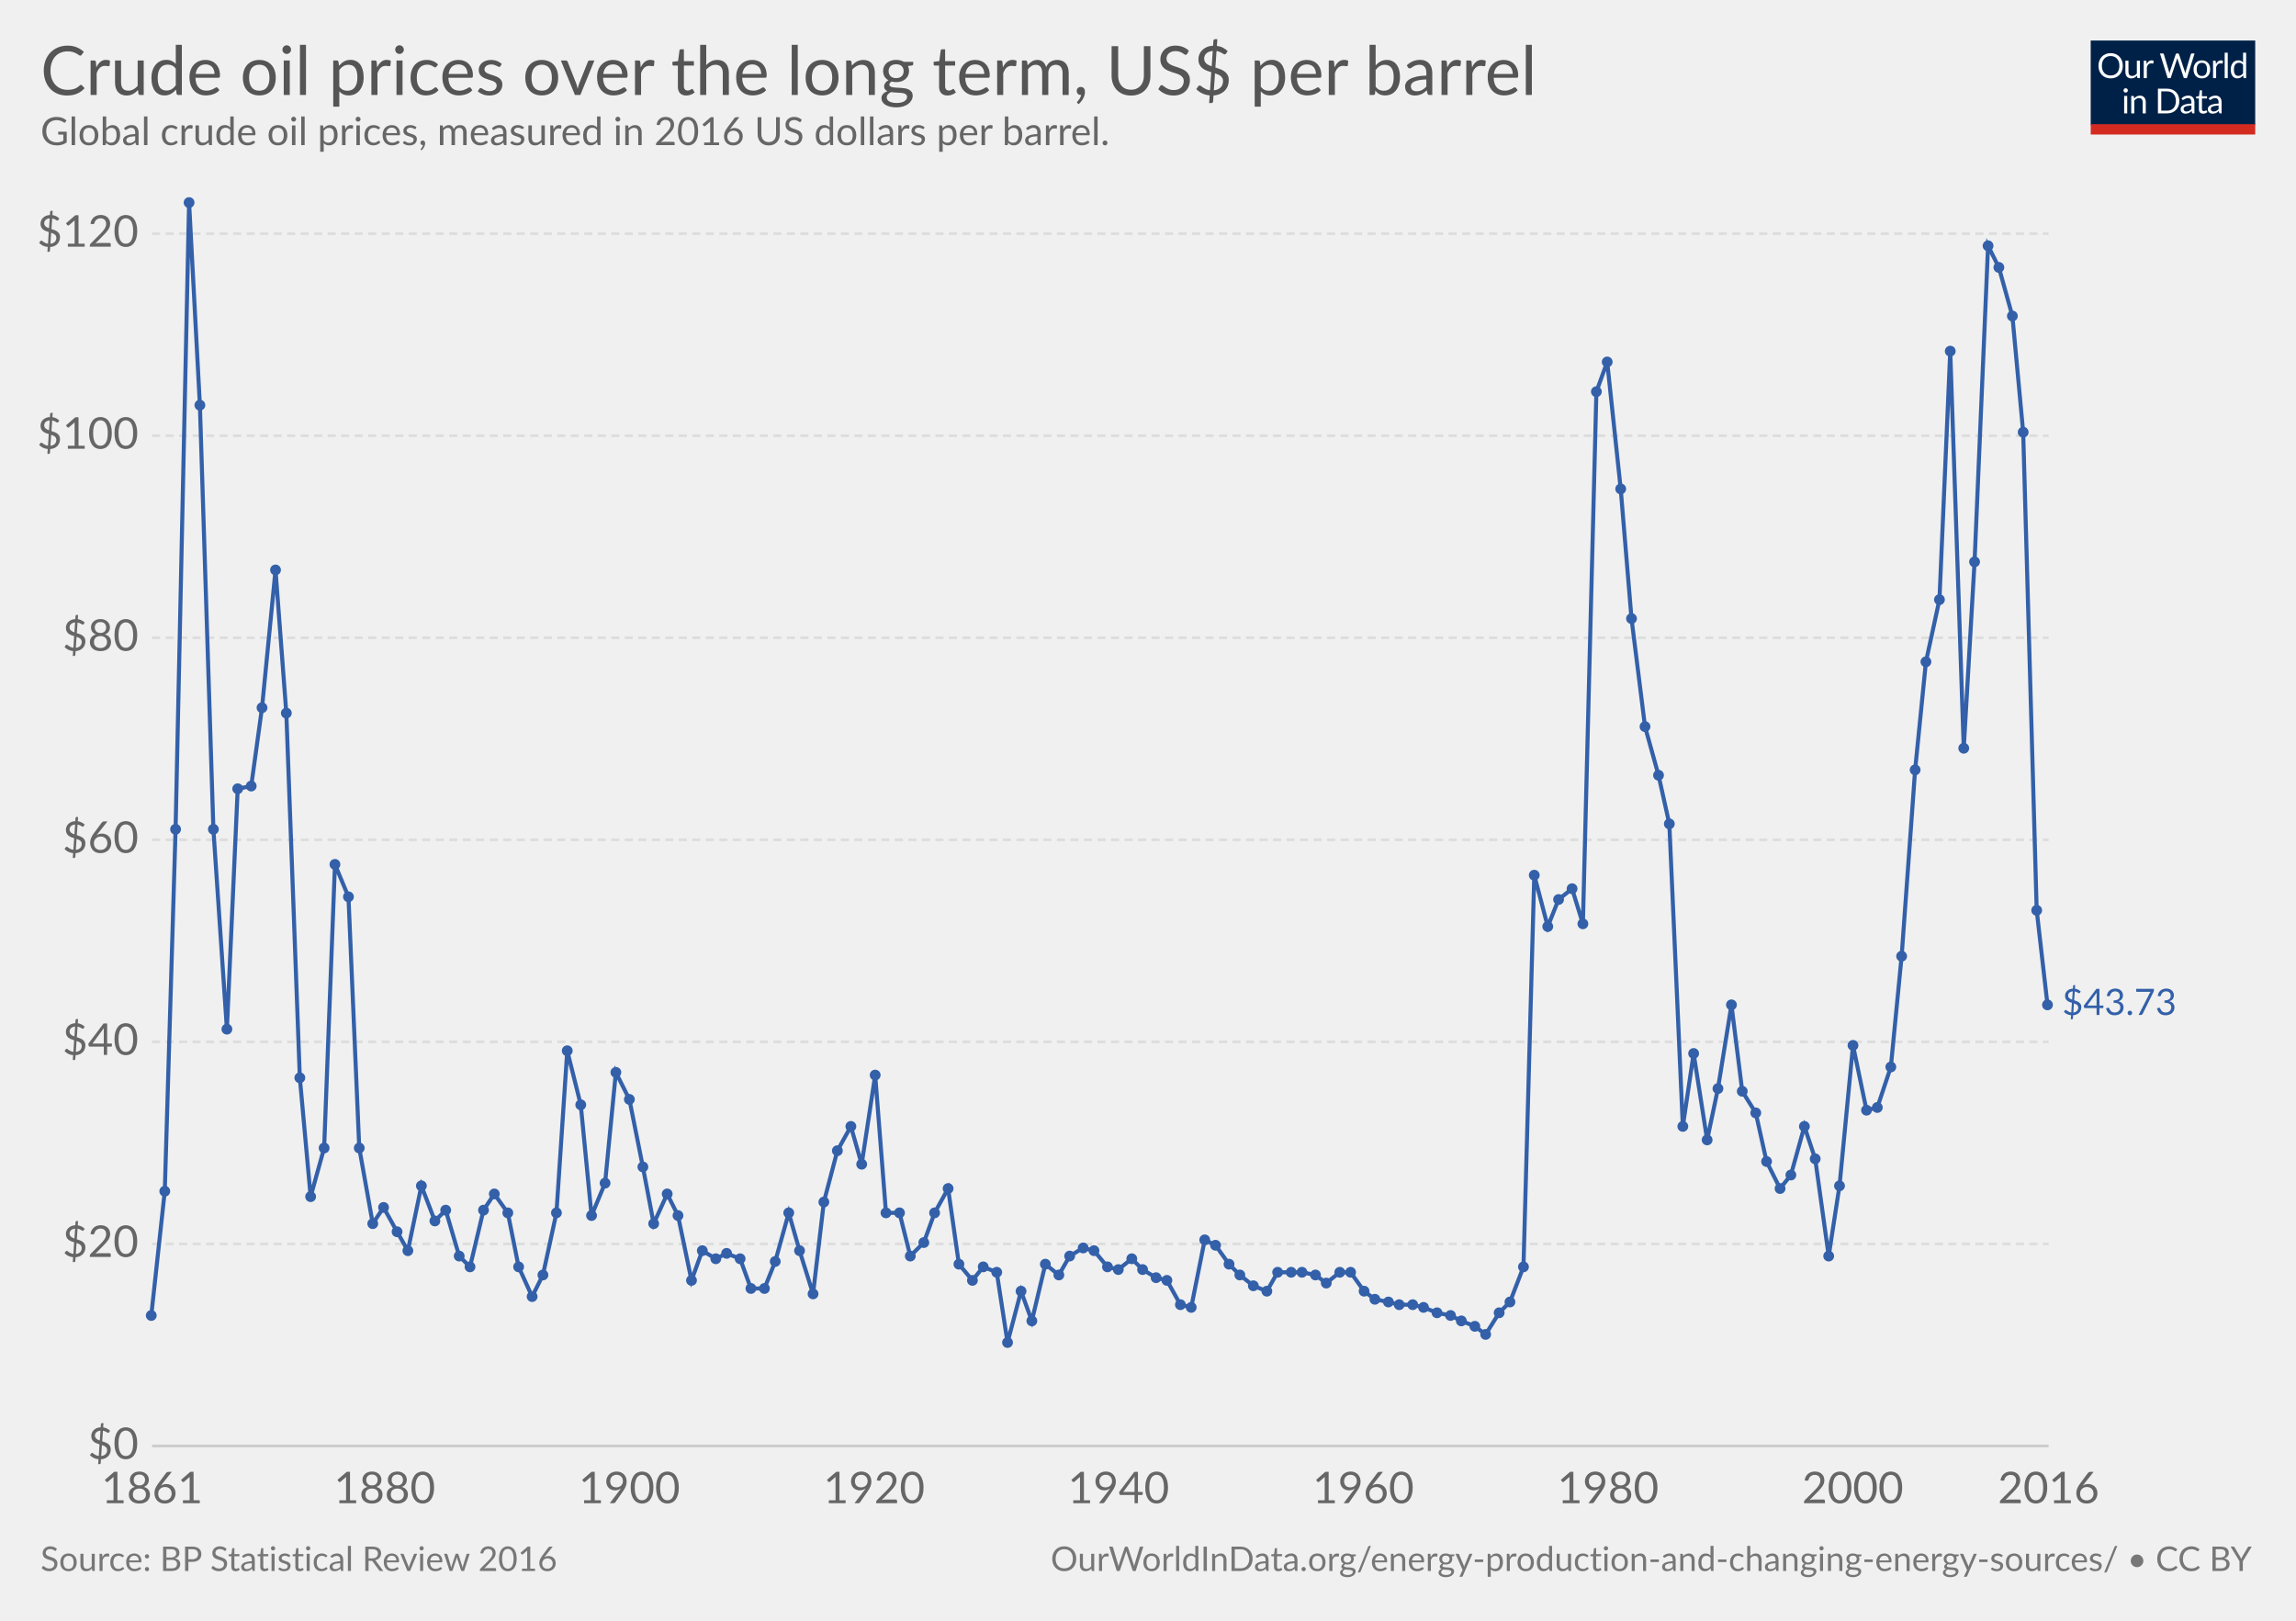
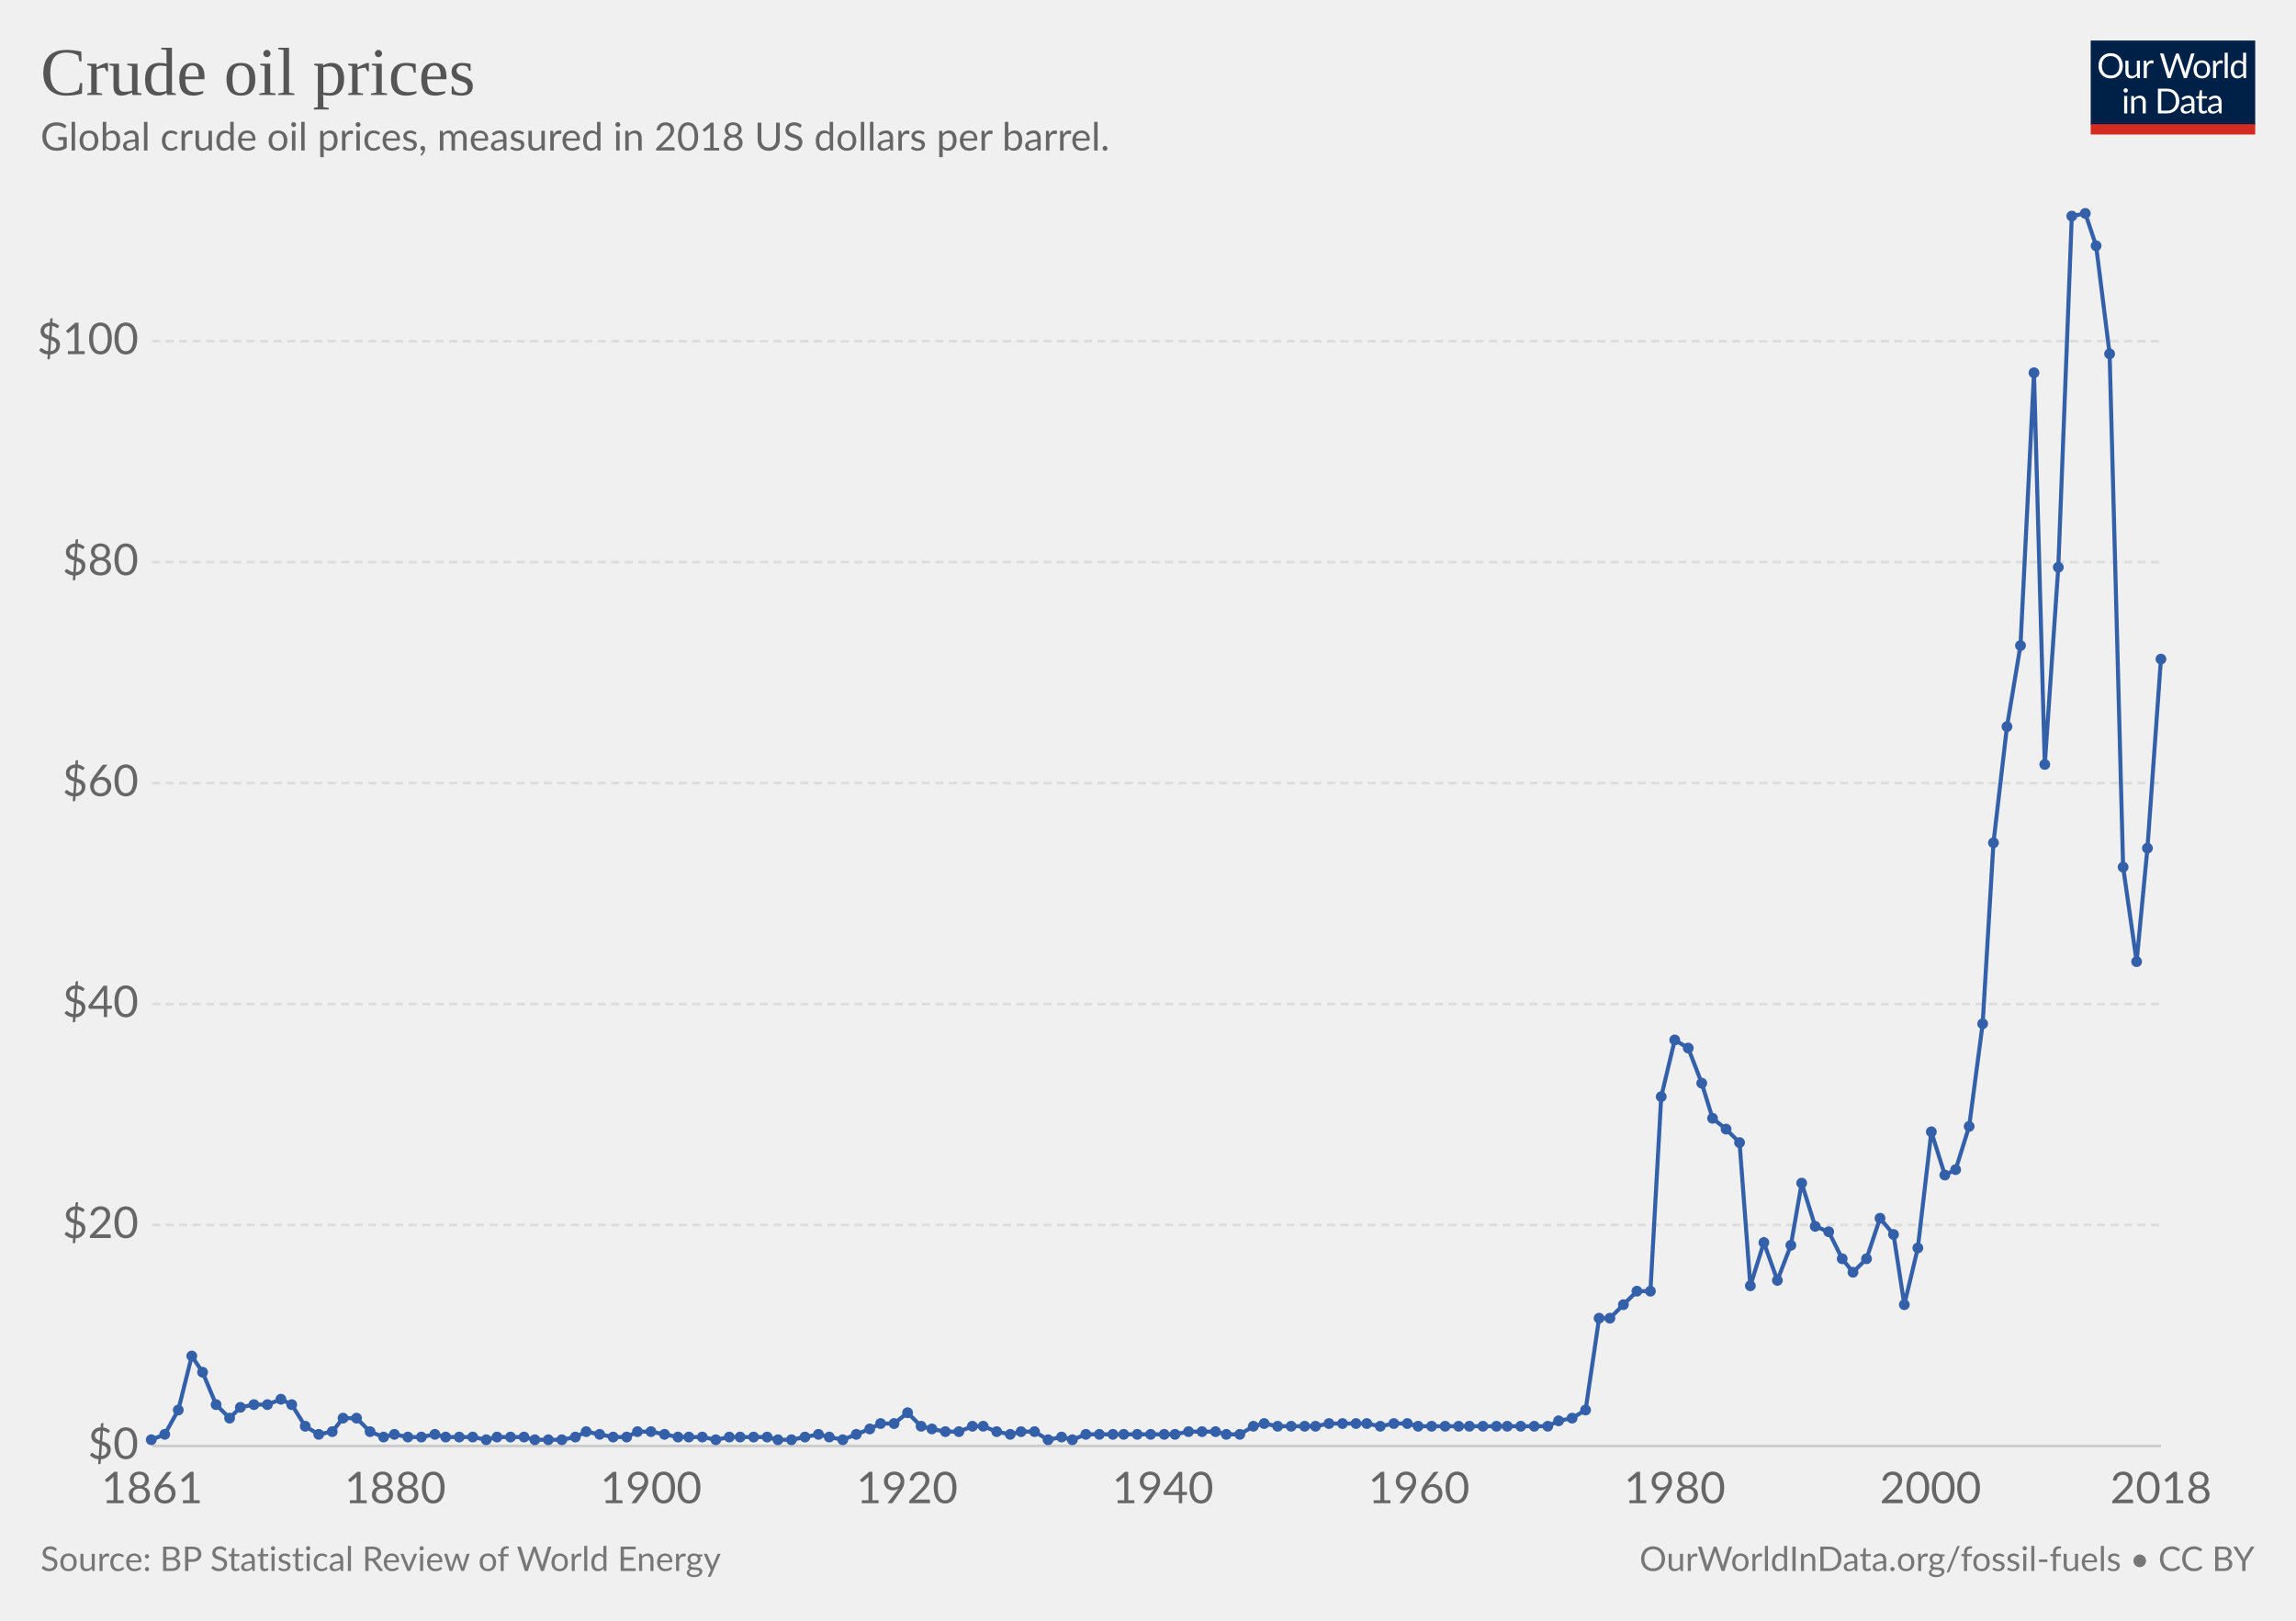
<svg xmlns="http://www.w3.org/2000/svg" version="1.1" style="font-family:Lato, 'Helvetica Neue', Helvetica, Arial, sans-serif;font-size:18px;background-color:white;text-rendering:optimizeLegibility;-webkit-font-smoothing:antialiased" width="850" height="600">
  <g class="HeaderView">
    <g transform="translate(774, 15) scale(0.29)">
      <svg width="210" height="120" viewBox="0 0 210 120" fill="none">
        <g clip-path="url(#clip0)">
          <path d="M0 0H210V107.89H0V0Z" fill="#002147" />
          <path d="M40.979 32.248C40.979 34.609 40.605 36.78 39.857 38.76C39.109 40.725 38.053 42.419 36.689 43.842C35.325 45.265 33.682 46.372 31.761 47.164C29.854 47.941 27.742 48.33 25.425 48.33C23.107 48.33 20.995 47.941 19.089 47.164C17.182 46.372 15.547 45.265 14.183 43.842C12.819 42.419 11.763 40.725 11.015 38.76C10.267 36.78 9.893 34.609 9.893 32.248C9.893 29.887 10.267 27.723 11.015 25.758C11.763 23.778 12.819 22.077 14.183 20.654C15.547 19.217 17.182 18.102 19.089 17.31C20.995 16.518 23.107 16.122 25.425 16.122C27.742 16.122 29.854 16.518 31.761 17.31C33.682 18.102 35.325 19.217 36.689 20.654C38.053 22.077 39.109 23.778 39.857 25.758C40.605 27.723 40.979 29.887 40.979 32.248ZM36.601 32.248C36.601 30.312 36.337 28.574 35.809 27.034C35.281 25.494 34.533 24.196 33.565 23.14C32.597 22.069 31.423 21.248 30.045 20.676C28.666 20.104 27.126 19.818 25.425 19.818C23.738 19.818 22.205 20.104 20.827 20.676C19.448 21.248 18.267 22.069 17.285 23.14C16.317 24.196 15.569 25.494 15.041 27.034C14.513 28.574 14.249 30.312 14.249 32.248C14.249 34.184 14.513 35.922 15.041 37.462C15.569 38.987 16.317 40.285 17.285 41.356C18.267 42.412 19.448 43.226 20.827 43.798C22.205 44.355 23.738 44.634 25.425 44.634C27.126 44.634 28.666 44.355 30.045 43.798C31.423 43.226 32.597 42.412 33.565 41.356C34.533 40.285 35.281 38.987 35.809 37.462C36.337 35.922 36.601 34.184 36.601 32.248ZM62.823 25.714V48H60.491C59.934 48 59.582 47.729 59.435 47.186L59.127 44.788C58.159 45.859 57.074 46.724 55.871 47.384C54.669 48.029 53.29 48.352 51.735 48.352C50.518 48.352 49.44 48.154 48.501 47.758C47.577 47.347 46.8 46.775 46.169 46.042C45.539 45.309 45.062 44.421 44.739 43.38C44.431 42.339 44.277 41.187 44.277 39.926V25.714H48.193V39.926C48.193 41.613 48.575 42.918 49.337 43.842C50.115 44.766 51.295 45.228 52.879 45.228C54.038 45.228 55.116 44.957 56.113 44.414C57.125 43.857 58.057 43.094 58.907 42.126V25.714H62.823ZM71.43 30.18C72.135 28.655 73 27.467 74.027 26.616C75.053 25.751 76.307 25.318 77.789 25.318C78.258 25.318 78.705 25.369 79.131 25.472C79.571 25.575 79.959 25.736 80.297 25.956L80.011 28.882C79.923 29.249 79.703 29.432 79.351 29.432C79.145 29.432 78.845 29.388 78.449 29.3C78.053 29.212 77.605 29.168 77.107 29.168C76.403 29.168 75.772 29.271 75.215 29.476C74.672 29.681 74.181 29.989 73.741 30.4C73.315 30.796 72.927 31.295 72.575 31.896C72.237 32.483 71.929 33.157 71.651 33.92V48H67.713V25.714H69.957C70.382 25.714 70.675 25.795 70.837 25.956C70.998 26.117 71.108 26.396 71.167 26.792L71.43 30.18ZM132.589 16.474L122.755 48H118.927L110.941 23.954C110.867 23.719 110.794 23.47 110.721 23.206C110.662 22.942 110.596 22.663 110.523 22.37C110.449 22.663 110.376 22.942 110.303 23.206C110.23 23.47 110.156 23.719 110.083 23.954L102.053 48H98.225L88.391 16.474H91.933C92.314 16.474 92.629 16.569 92.879 16.76C93.143 16.951 93.311 17.193 93.385 17.486L99.897 39.398C99.999 39.794 100.095 40.219 100.183 40.674C100.285 41.129 100.381 41.613 100.469 42.126C100.571 41.613 100.674 41.129 100.777 40.674C100.894 40.205 101.019 39.779 101.151 39.398L108.565 17.486C108.653 17.237 108.821 17.009 109.071 16.804C109.335 16.584 109.65 16.474 110.017 16.474H111.249C111.63 16.474 111.938 16.569 112.173 16.76C112.407 16.951 112.583 17.193 112.701 17.486L120.093 39.398C120.225 39.779 120.342 40.19 120.445 40.63C120.562 41.07 120.672 41.532 120.775 42.016C120.848 41.532 120.929 41.07 121.017 40.63C121.105 40.19 121.2 39.779 121.303 39.398L127.837 17.486C127.91 17.222 128.072 16.987 128.321 16.782C128.585 16.577 128.9 16.474 129.267 16.474H132.589ZM141.94 25.362C143.568 25.362 145.034 25.633 146.34 26.176C147.645 26.719 148.76 27.489 149.684 28.486C150.608 29.483 151.312 30.693 151.796 32.116C152.294 33.524 152.544 35.101 152.544 36.846C152.544 38.606 152.294 40.19 151.796 41.598C151.312 43.006 150.608 44.209 149.684 45.206C148.76 46.203 147.645 46.973 146.34 47.516C145.034 48.044 143.568 48.308 141.94 48.308C140.297 48.308 138.816 48.044 137.496 47.516C136.19 46.973 135.076 46.203 134.152 45.206C133.228 44.209 132.516 43.006 132.018 41.598C131.534 40.19 131.292 38.606 131.292 36.846C131.292 35.101 131.534 33.524 132.018 32.116C132.516 30.693 133.228 29.483 134.152 28.486C135.076 27.489 136.19 26.719 137.496 26.176C138.816 25.633 140.297 25.362 141.94 25.362ZM141.94 45.25C144.14 45.25 145.782 44.517 146.868 43.05C147.953 41.569 148.496 39.508 148.496 36.868C148.496 34.213 147.953 32.145 146.868 30.664C145.782 29.183 144.14 28.442 141.94 28.442C140.825 28.442 139.85 28.633 139.014 29.014C138.192 29.395 137.503 29.945 136.946 30.664C136.403 31.383 135.992 32.27 135.714 33.326C135.45 34.367 135.318 35.548 135.318 36.868C135.318 39.508 135.86 41.569 136.946 43.05C138.046 44.517 139.71 45.25 141.94 45.25ZM159.908 30.18C160.612 28.655 161.478 27.467 162.504 26.616C163.531 25.751 164.785 25.318 166.266 25.318C166.736 25.318 167.183 25.369 167.608 25.472C168.048 25.575 168.437 25.736 168.774 25.956L168.488 28.882C168.4 29.249 168.18 29.432 167.828 29.432C167.623 29.432 167.322 29.388 166.926 29.3C166.53 29.212 166.083 29.168 165.584 29.168C164.88 29.168 164.25 29.271 163.692 29.476C163.15 29.681 162.658 29.989 162.218 30.4C161.793 30.796 161.404 31.295 161.052 31.896C160.715 32.483 160.407 33.157 160.128 33.92V48H156.19V25.714H158.434C158.86 25.714 159.153 25.795 159.314 25.956C159.476 26.117 159.586 26.396 159.644 26.792L159.908 30.18ZM174.946 15.594V48H171.03V15.594H174.946ZM194.496 31.016C193.763 30.033 192.971 29.351 192.12 28.97C191.269 28.574 190.316 28.376 189.26 28.376C187.192 28.376 185.601 29.117 184.486 30.598C183.371 32.079 182.814 34.191 182.814 36.934C182.814 38.386 182.939 39.633 183.188 40.674C183.437 41.701 183.804 42.551 184.288 43.226C184.772 43.886 185.366 44.37 186.07 44.678C186.774 44.986 187.573 45.14 188.468 45.14C189.759 45.14 190.881 44.847 191.834 44.26C192.802 43.673 193.689 42.845 194.496 41.774V31.016ZM198.412 15.594V48H196.08C195.523 48 195.171 47.729 195.024 47.186L194.672 44.48C193.719 45.624 192.633 46.548 191.416 47.252C190.199 47.956 188.791 48.308 187.192 48.308C185.916 48.308 184.757 48.066 183.716 47.582C182.675 47.083 181.787 46.357 181.054 45.404C180.321 44.451 179.756 43.263 179.36 41.84C178.964 40.417 178.766 38.782 178.766 36.934C178.766 35.291 178.986 33.766 179.426 32.358C179.866 30.935 180.497 29.703 181.318 28.662C182.139 27.621 183.144 26.807 184.332 26.22C185.535 25.619 186.884 25.318 188.38 25.318C189.744 25.318 190.91 25.553 191.878 26.022C192.861 26.477 193.733 27.115 194.496 27.936V15.594H198.412ZM46.614 70.714V93H42.698V70.714H46.614ZM47.45 63.718C47.45 64.099 47.369 64.459 47.208 64.796C47.061 65.119 46.856 65.412 46.592 65.676C46.343 65.925 46.042 66.123 45.69 66.27C45.352 66.417 44.993 66.49 44.612 66.49C44.23 66.49 43.871 66.417 43.534 66.27C43.211 66.123 42.925 65.925 42.676 65.676C42.426 65.412 42.228 65.119 42.082 64.796C41.935 64.459 41.862 64.099 41.862 63.718C41.862 63.337 41.935 62.977 42.082 62.64C42.228 62.288 42.426 61.987 42.676 61.738C42.925 61.474 43.211 61.269 43.534 61.122C43.871 60.975 44.23 60.902 44.612 60.902C44.993 60.902 45.352 60.975 45.69 61.122C46.042 61.269 46.343 61.474 46.592 61.738C46.856 61.987 47.061 62.288 47.208 62.64C47.369 62.977 47.45 63.337 47.45 63.718ZM55.424 73.948C55.908 73.405 56.422 72.914 56.964 72.474C57.507 72.034 58.079 71.66 58.68 71.352C59.296 71.029 59.941 70.787 60.616 70.626C61.306 70.45 62.046 70.362 62.838 70.362C64.055 70.362 65.126 70.567 66.05 70.978C66.989 71.374 67.766 71.946 68.382 72.694C69.013 73.427 69.49 74.315 69.812 75.356C70.135 76.397 70.296 77.549 70.296 78.81V93H66.358V78.81C66.358 77.123 65.969 75.818 65.192 74.894C64.43 73.955 63.264 73.486 61.694 73.486C60.535 73.486 59.45 73.765 58.438 74.322C57.441 74.879 56.517 75.635 55.666 76.588V93H51.728V70.714H54.082C54.639 70.714 54.984 70.985 55.116 71.528L55.424 73.948ZM113.129 77.248C113.129 79.609 112.755 81.758 112.007 83.694C111.259 85.63 110.203 87.287 108.839 88.666C107.475 90.045 105.832 91.115 103.911 91.878C102.004 92.626 99.892 93 97.575 93H85.805V61.474H97.575C99.892 61.474 102.004 61.855 103.911 62.618C105.832 63.366 107.475 64.437 108.839 65.83C110.203 67.209 111.259 68.866 112.007 70.802C112.755 72.738 113.129 74.887 113.129 77.248ZM108.751 77.248C108.751 75.312 108.487 73.581 107.959 72.056C107.431 70.531 106.683 69.24 105.715 68.184C104.747 67.128 103.574 66.321 102.195 65.764C100.816 65.207 99.276 64.928 97.575 64.928H90.073V89.546H97.575C99.276 89.546 100.816 89.267 102.195 88.71C103.574 88.153 104.747 87.353 105.715 86.312C106.683 85.256 107.431 83.965 107.959 82.44C108.487 80.915 108.751 79.184 108.751 77.248ZM128.553 82.968C126.749 83.027 125.209 83.173 123.933 83.408C122.672 83.628 121.638 83.921 120.831 84.288C120.039 84.655 119.46 85.087 119.093 85.586C118.741 86.085 118.565 86.642 118.565 87.258C118.565 87.845 118.661 88.351 118.851 88.776C119.042 89.201 119.299 89.553 119.621 89.832C119.959 90.096 120.347 90.294 120.787 90.426C121.242 90.543 121.726 90.602 122.239 90.602C122.929 90.602 123.559 90.536 124.131 90.404C124.703 90.257 125.239 90.052 125.737 89.788C126.251 89.524 126.735 89.209 127.189 88.842C127.659 88.475 128.113 88.057 128.553 87.588V82.968ZM115.903 73.86C117.135 72.672 118.463 71.785 119.885 71.198C121.308 70.611 122.885 70.318 124.615 70.318C125.862 70.318 126.969 70.523 127.937 70.934C128.905 71.345 129.719 71.917 130.379 72.65C131.039 73.383 131.538 74.271 131.875 75.312C132.213 76.353 132.381 77.497 132.381 78.744V93H130.643C130.262 93 129.969 92.941 129.763 92.824C129.558 92.692 129.397 92.443 129.279 92.076L128.839 89.964C128.253 90.507 127.681 90.991 127.123 91.416C126.566 91.827 125.979 92.179 125.363 92.472C124.747 92.751 124.087 92.963 123.383 93.11C122.694 93.271 121.924 93.352 121.073 93.352C120.208 93.352 119.394 93.235 118.631 93C117.869 92.751 117.201 92.384 116.629 91.9C116.072 91.416 115.625 90.807 115.287 90.074C114.965 89.326 114.803 88.446 114.803 87.434C114.803 86.554 115.045 85.711 115.529 84.904C116.013 84.083 116.798 83.357 117.883 82.726C118.969 82.095 120.384 81.582 122.129 81.186C123.875 80.775 126.016 80.541 128.553 80.482V78.744C128.553 77.013 128.179 75.708 127.431 74.828C126.683 73.933 125.591 73.486 124.153 73.486C123.185 73.486 122.371 73.611 121.711 73.86C121.066 74.095 120.501 74.366 120.017 74.674C119.548 74.967 119.137 75.239 118.785 75.488C118.448 75.723 118.111 75.84 117.773 75.84C117.509 75.84 117.282 75.774 117.091 75.642C116.901 75.495 116.739 75.319 116.607 75.114L115.903 73.86ZM143.568 93.352C141.808 93.352 140.451 92.861 139.498 91.878C138.559 90.895 138.09 89.48 138.09 87.632V73.992H135.406C135.171 73.992 134.973 73.926 134.812 73.794C134.65 73.647 134.57 73.427 134.57 73.134V71.572L138.222 71.11L139.124 64.224C139.168 64.004 139.263 63.828 139.41 63.696C139.571 63.549 139.776 63.476 140.026 63.476H142.006V71.154H148.452V73.992H142.006V87.368C142.006 88.307 142.233 89.003 142.688 89.458C143.142 89.913 143.729 90.14 144.448 90.14C144.858 90.14 145.21 90.089 145.504 89.986C145.812 89.869 146.076 89.744 146.296 89.612C146.516 89.48 146.699 89.363 146.846 89.26C147.007 89.143 147.146 89.084 147.264 89.084C147.469 89.084 147.652 89.209 147.814 89.458L148.958 91.328C148.283 91.959 147.469 92.457 146.516 92.824C145.562 93.176 144.58 93.352 143.568 93.352ZM163.253 82.968C161.449 83.027 159.909 83.173 158.633 83.408C157.372 83.628 156.338 83.921 155.531 84.288C154.739 84.655 154.16 85.087 153.793 85.586C153.441 86.085 153.265 86.642 153.265 87.258C153.265 87.845 153.36 88.351 153.551 88.776C153.742 89.201 153.998 89.553 154.321 89.832C154.658 90.096 155.047 90.294 155.487 90.426C155.942 90.543 156.426 90.602 156.939 90.602C157.628 90.602 158.259 90.536 158.831 90.404C159.403 90.257 159.938 90.052 160.437 89.788C160.95 89.524 161.434 89.209 161.889 88.842C162.358 88.475 162.813 88.057 163.253 87.588V82.968ZM150.603 73.86C151.835 72.672 153.162 71.785 154.585 71.198C156.008 70.611 157.584 70.318 159.315 70.318C160.562 70.318 161.669 70.523 162.637 70.934C163.605 71.345 164.419 71.917 165.079 72.65C165.739 73.383 166.238 74.271 166.575 75.312C166.912 76.353 167.081 77.497 167.081 78.744V93H165.343C164.962 93 164.668 92.941 164.463 92.824C164.258 92.692 164.096 92.443 163.979 92.076L163.539 89.964C162.952 90.507 162.38 90.991 161.823 91.416C161.266 91.827 160.679 92.179 160.063 92.472C159.447 92.751 158.787 92.963 158.083 93.11C157.394 93.271 156.624 93.352 155.773 93.352C154.908 93.352 154.094 93.235 153.331 93C152.568 92.751 151.901 92.384 151.329 91.9C150.772 91.416 150.324 90.807 149.987 90.074C149.664 89.326 149.503 88.446 149.503 87.434C149.503 86.554 149.745 85.711 150.229 84.904C150.713 84.083 151.498 83.357 152.583 82.726C153.668 82.095 155.084 81.582 156.829 81.186C158.574 80.775 160.716 80.541 163.253 80.482V78.744C163.253 77.013 162.879 75.708 162.131 74.828C161.383 73.933 160.29 73.486 158.853 73.486C157.885 73.486 157.071 73.611 156.411 73.86C155.766 74.095 155.201 74.366 154.717 74.674C154.248 74.967 153.837 75.239 153.485 75.488C153.148 75.723 152.81 75.84 152.473 75.84C152.209 75.84 151.982 75.774 151.791 75.642C151.6 75.495 151.439 75.319 151.307 75.114L150.603 73.86Z" fill="white" />
          <rect y="106.789" width="210" height="13.211" fill="#D42B21" />
        </g>
        <defs>
          <clipPath id="clip0">
            <rect width="210" height="120" fill="white" />
          </clipPath>
        </defs>
      </svg>
    </g>
-     <a href="https://ourworldindata.org/grapher/crude-oil-prices" target="_blank">
+     <a href="https://ourworldindata.org/grapher/crude-oil-prices" style="font-family:&quot;Playfair Display&quot;, Georgia, &quot;Times New Roman&quot;, serif" target="_blank">
      <text font-size="25.20" x="15.0" y="35.2" fill="#555">
-         <tspan x="15" y="35.16">Crude oil prices over the long term, US$ per barrel</tspan>
+         <tspan x="15" y="35.16">Crude oil prices</tspan>
      </text>
    </a>
-     <text font-size="14.40" x="15.0" y="53.7" fill="#666">
-       <tspan x="15" y="53.72">Global crude oil prices, measured in 2016 US dollars per barrel.</tspan>
+     <text font-size="14.40" x="15.0" y="55.7" fill="#666">
+       <tspan x="15" y="55.72">Global crude oil prices, measured in 2018 US dollars per barrel.</tspan>
    </text>
  </g>
  <g class="LineChart">
    <defs>
-       <clipPath id="boundsClip-945">
-         <rect x="46.288" y="0" width="830" height="963.8" />
+       <clipPath id="boundsClip-4756">
+         <rect x="46.288" y="0" width="830" height="955.8" />
      </clipPath>
    </defs>
    <g class="AxisBoxView">
      <g class="HorizontalAxis">
        <text x="56.3" y="556.5" fill="#666" text-anchor="middle" font-size="16.2">1861</text>
-         <text x="142.4" y="556.5" fill="#666" text-anchor="middle" font-size="16.2">1880</text>
-         <text x="233" y="556.5" fill="#666" text-anchor="middle" font-size="16.2">1900</text>
-         <text x="323.6" y="556.5" fill="#666" text-anchor="middle" font-size="16.2">1920</text>
-         <text x="414.1" y="556.5" fill="#666" text-anchor="middle" font-size="16.2">1940</text>
-         <text x="504.7" y="556.5" fill="#666" text-anchor="middle" font-size="16.2">1960</text>
-         <text x="595.3" y="556.5" fill="#666" text-anchor="middle" font-size="16.2">1980</text>
-         <text x="685.9" y="556.5" fill="#666" text-anchor="middle" font-size="16.2">2000</text>
-         <text x="758.4" y="556.5" fill="#666" text-anchor="middle" font-size="16.2">2016</text>
+         <text x="146.3" y="556.5" fill="#666" text-anchor="middle" font-size="16.2">1880</text>
+         <text x="241" y="556.5" fill="#666" text-anchor="middle" font-size="16.2">1900</text>
+         <text x="335.8" y="556.5" fill="#666" text-anchor="middle" font-size="16.2">1920</text>
+         <text x="430.5" y="556.5" fill="#666" text-anchor="middle" font-size="16.2">1940</text>
+         <text x="525.3" y="556.5" fill="#666" text-anchor="middle" font-size="16.2">1960</text>
+         <text x="620" y="556.5" fill="#666" text-anchor="middle" font-size="16.2">1980</text>
+         <text x="714.7" y="556.5" fill="#666" text-anchor="middle" font-size="16.2">2000</text>
+         <text x="800" y="556.5" fill="#666" text-anchor="middle" font-size="16.2">2018</text>
      </g>
      <g class="VerticalAxis">
        <text x="51.29" y="535.3" fill="#666" dominant-baseline="middle" text-anchor="end" font-size="16.2">$0</text>
-         <text x="51.29" y="460.5" fill="#666" dominant-baseline="middle" text-anchor="end" font-size="16.2">$20</text>
-         <text x="51.29" y="385.7" fill="#666" dominant-baseline="middle" text-anchor="end" font-size="16.2">$40</text>
-         <text x="51.29" y="310.9" fill="#666" dominant-baseline="middle" text-anchor="end" font-size="16.2">$60</text>
-         <text x="51.29" y="236.1" fill="#666" dominant-baseline="middle" text-anchor="end" font-size="16.2">$80</text>
-         <text x="51.29" y="161.3" fill="#666" dominant-baseline="middle" text-anchor="end" font-size="16.2">$100</text>
-         <text x="51.29" y="86.5" fill="#666" dominant-baseline="middle" text-anchor="end" font-size="16.2">$120</text>
+         <text x="51.29" y="453.5" fill="#666" dominant-baseline="middle" text-anchor="end" font-size="16.2">$20</text>
+         <text x="51.29" y="371.7" fill="#666" dominant-baseline="middle" text-anchor="end" font-size="16.2">$40</text>
+         <text x="51.29" y="289.9" fill="#666" dominant-baseline="middle" text-anchor="end" font-size="16.2">$60</text>
+         <text x="51.29" y="208.1" fill="#666" dominant-baseline="middle" text-anchor="end" font-size="16.2">$80</text>
+         <text x="51.29" y="126.3" fill="#666" dominant-baseline="middle" text-anchor="end" font-size="16.2">$100</text>
      </g>
      <g class="AxisGridLines">
-         <line x1="56.29" y1="535.3" x2="758.42" y2="535.3" stroke="#ccc" />
-         <line x1="56.29" y1="460.5" x2="758.42" y2="460.5" stroke="#ddd" stroke-dasharray="3,2" />
-         <line x1="56.29" y1="385.7" x2="758.42" y2="385.7" stroke="#ddd" stroke-dasharray="3,2" />
-         <line x1="56.29" y1="310.9" x2="758.42" y2="310.9" stroke="#ddd" stroke-dasharray="3,2" />
-         <line x1="56.29" y1="236.1" x2="758.42" y2="236.1" stroke="#ddd" stroke-dasharray="3,2" />
-         <line x1="56.29" y1="161.3" x2="758.42" y2="161.3" stroke="#ddd" stroke-dasharray="3,2" />
-         <line x1="56.29" y1="86.5" x2="758.42" y2="86.5" stroke="#ddd" stroke-dasharray="3,2" />
-       </g>
-     </g>
-     <g clip-path="url(#boundsClip-945)">
-       <g class="HeightedLegend clickable">
+         <line x1="56.29" y1="535.3" x2="800.00" y2="535.3" stroke="#ccc" />
+         <line x1="56.29" y1="453.5" x2="800.00" y2="453.5" stroke="#ddd" stroke-dasharray="3,2" />
+         <line x1="56.29" y1="371.7" x2="800.00" y2="371.7" stroke="#ddd" stroke-dasharray="3,2" />
+         <line x1="56.29" y1="289.9" x2="800.00" y2="289.9" stroke="#ddd" stroke-dasharray="3,2" />
+         <line x1="56.29" y1="208.1" x2="800.00" y2="208.1" stroke="#ddd" stroke-dasharray="3,2" />
+         <line x1="56.29" y1="126.3" x2="800.00" y2="126.3" stroke="#ddd" stroke-dasharray="3,2" />
+       </g>
+     </g>
+     <g clip-path="url(#boundsClip-4756)">
+       <g class="HeightedLegend" style="cursor:default">
        <g class="legendMark">
-           <rect x="758.42" y="364.95" width="76.58" height="13.5" fill="#fff" opacity="0" />
-           <text font-size="13.50" x="763.4" y="375.8" fill="#3360a9">
-             <tspan x="763.42" y="375.75">$43.73</tspan>
-           </text>
+           <rect x="800" y="244.25" width="35" height="-1.1" fill="#fff" opacity="0" />
        </g>
      </g>
      <g class="Lines">
-         <rect x="56" y="75" width="702" height="461" fill="rgba(255,255,255,0)" opacity="0" />
-         <g class="key-__0024-2016_0">
-           <path stroke="#3360a9" stroke-linecap="round" d="M56 487L61 441L65 307L70 75L74 150L79 307L84 381L88 292L93 291L97 262L102 211L106 264L111 399L115 443L120 425L124 320L129 332L133 425L138 453L142 447L147 456L151 463L156 439L161 452L165 448L170 465L174 469L179 448L183 442L188 449L192 469L197 480L201 472L206 449L210 389L215 409L219 450L224 438L228 397L233 407L238 432L242 453L247 442L251 450L256 474L260 463L265 466L269 464L274 466L278 477L283 477L287 467L292 449L296 463L301 479L305 445L310 426L315 417L319 431L324 398L328 449L333 449L337 465L342 460L346 449L351 440L355 468L360 474L364 469L369 471L373 497L378 478L382 489L387 468L392 472L396 465L401 462L405 463L410 469L414 470L419 466L423 470L428 473L432 474L437 483L441 484L446 459L450 461L455 468L459 472L464 476L469 478L473 471L478 471L482 471L487 472L491 475L496 471L500 471L505 478L509 481L514 482L518 483L523 483L527 484L532 486L537 487L541 489L546 491L550 494L555 486L559 482L564 469L568 324L573 343L577 333L582 329L586 342L591 145L595 134L600 181L604 229L609 269L614 287L618 305L623 417L627 390L632 422L636 403L641 372L645 404L650 412L654 430L659 440L663 435L668 417L672 429L677 465L681 439L686 387L691 411L695 410L700 395L704 354L709 285L713 245L718 222L722 130L727 277L731 208L736 91L740 99L745 117L749 160L754 337L758 372" fill="none" stroke-width="1.5" />
+         <rect x="56" y="79" width="744" height="457" fill="rgba(255,255,255,0)" opacity="0" />
+         <g class="key-World_0">
+           <path stroke="#3360a9" stroke-linecap="round" d="M56 533L61 531L66 522L71 502L75 508L80 520L85 525L89 521L94 520L99 520L104 518L108 520L113 528L118 531L123 530L127 525L132 525L137 530L142 532L146 531L151 532L156 532L161 531L165 532L170 532L175 532L180 533L184 532L189 532L194 532L198 533L203 533L208 533L213 532L217 530L222 531L227 532L232 532L236 530L241 530L246 531L251 532L255 532L260 532L265 533L270 532L274 532L279 532L284 532L288 533L293 533L298 532L303 531L307 532L312 533L317 531L322 529L326 527L331 527L336 523L341 528L345 529L350 530L355 530L360 528L364 528L369 530L374 531L378 530L383 530L388 533L393 532L397 533L402 531L407 531L412 531L416 531L421 531L426 531L431 531L435 531L440 530L445 530L450 530L454 531L459 531L464 528L468 527L473 528L478 528L483 528L487 528L492 527L497 527L502 527L506 527L511 528L516 527L521 527L525 528L530 528L535 528L540 528L544 528L549 528L554 528L558 528L563 528L568 528L573 528L577 526L582 525L587 522L592 488L596 488L601 483L606 478L611 478L615 406L620 385L625 388L630 401L634 414L639 418L644 423L648 476L653 460L658 474L663 461L667 438L672 454L677 456L682 466L686 471L691 466L696 451L701 457L705 483L710 462L715 419L720 435L724 433L729 417L734 379L738 312L743 269L748 239L753 138L757 283L762 210L767 80L772 79L776 91L781 131L786 321L791 356L795 314L800 244" fill="none" stroke-width="1.5" />
          <g fill="#3360a9">
-             <circle cx="56" cy="487" r="2" />
-             <circle cx="61" cy="441" r="2" />
-             <circle cx="65" cy="307" r="2" />
-             <circle cx="70" cy="75" r="2" />
-             <circle cx="74" cy="150" r="2" />
-             <circle cx="79" cy="307" r="2" />
-             <circle cx="84" cy="381" r="2" />
-             <circle cx="88" cy="292" r="2" />
-             <circle cx="93" cy="291" r="2" />
-             <circle cx="97" cy="262" r="2" />
-             <circle cx="102" cy="211" r="2" />
-             <circle cx="106" cy="264" r="2" />
-             <circle cx="111" cy="399" r="2" />
-             <circle cx="115" cy="443" r="2" />
-             <circle cx="120" cy="425" r="2" />
-             <circle cx="124" cy="320" r="2" />
-             <circle cx="129" cy="332" r="2" />
-             <circle cx="133" cy="425" r="2" />
-             <circle cx="138" cy="453" r="2" />
-             <circle cx="142" cy="447" r="2" />
-             <circle cx="147" cy="456" r="2" />
-             <circle cx="151" cy="463" r="2" />
-             <circle cx="156" cy="439" r="2" />
-             <circle cx="161" cy="452" r="2" />
-             <circle cx="165" cy="448" r="2" />
-             <circle cx="170" cy="465" r="2" />
-             <circle cx="174" cy="469" r="2" />
-             <circle cx="179" cy="448" r="2" />
-             <circle cx="183" cy="442" r="2" />
-             <circle cx="188" cy="449" r="2" />
-             <circle cx="192" cy="469" r="2" />
-             <circle cx="197" cy="480" r="2" />
-             <circle cx="201" cy="472" r="2" />
-             <circle cx="206" cy="449" r="2" />
-             <circle cx="210" cy="389" r="2" />
-             <circle cx="215" cy="409" r="2" />
-             <circle cx="219" cy="450" r="2" />
-             <circle cx="224" cy="438" r="2" />
-             <circle cx="228" cy="397" r="2" />
-             <circle cx="233" cy="407" r="2" />
-             <circle cx="238" cy="432" r="2" />
-             <circle cx="242" cy="453" r="2" />
-             <circle cx="247" cy="442" r="2" />
-             <circle cx="251" cy="450" r="2" />
-             <circle cx="256" cy="474" r="2" />
-             <circle cx="260" cy="463" r="2" />
-             <circle cx="265" cy="466" r="2" />
-             <circle cx="269" cy="464" r="2" />
-             <circle cx="274" cy="466" r="2" />
-             <circle cx="278" cy="477" r="2" />
-             <circle cx="283" cy="477" r="2" />
-             <circle cx="287" cy="467" r="2" />
-             <circle cx="292" cy="449" r="2" />
-             <circle cx="296" cy="463" r="2" />
-             <circle cx="301" cy="479" r="2" />
-             <circle cx="305" cy="445" r="2" />
-             <circle cx="310" cy="426" r="2" />
-             <circle cx="315" cy="417" r="2" />
-             <circle cx="319" cy="431" r="2" />
-             <circle cx="324" cy="398" r="2" />
-             <circle cx="328" cy="449" r="2" />
-             <circle cx="333" cy="449" r="2" />
-             <circle cx="337" cy="465" r="2" />
-             <circle cx="342" cy="460" r="2" />
-             <circle cx="346" cy="449" r="2" />
-             <circle cx="351" cy="440" r="2" />
-             <circle cx="355" cy="468" r="2" />
-             <circle cx="360" cy="474" r="2" />
-             <circle cx="364" cy="469" r="2" />
-             <circle cx="369" cy="471" r="2" />
-             <circle cx="373" cy="497" r="2" />
-             <circle cx="378" cy="478" r="2" />
-             <circle cx="382" cy="489" r="2" />
-             <circle cx="387" cy="468" r="2" />
-             <circle cx="392" cy="472" r="2" />
-             <circle cx="396" cy="465" r="2" />
-             <circle cx="401" cy="462" r="2" />
-             <circle cx="405" cy="463" r="2" />
-             <circle cx="410" cy="469" r="2" />
-             <circle cx="414" cy="470" r="2" />
-             <circle cx="419" cy="466" r="2" />
-             <circle cx="423" cy="470" r="2" />
-             <circle cx="428" cy="473" r="2" />
-             <circle cx="432" cy="474" r="2" />
-             <circle cx="437" cy="483" r="2" />
-             <circle cx="441" cy="484" r="2" />
-             <circle cx="446" cy="459" r="2" />
-             <circle cx="450" cy="461" r="2" />
-             <circle cx="455" cy="468" r="2" />
-             <circle cx="459" cy="472" r="2" />
-             <circle cx="464" cy="476" r="2" />
-             <circle cx="469" cy="478" r="2" />
-             <circle cx="473" cy="471" r="2" />
-             <circle cx="478" cy="471" r="2" />
-             <circle cx="482" cy="471" r="2" />
-             <circle cx="487" cy="472" r="2" />
-             <circle cx="491" cy="475" r="2" />
-             <circle cx="496" cy="471" r="2" />
-             <circle cx="500" cy="471" r="2" />
-             <circle cx="505" cy="478" r="2" />
-             <circle cx="509" cy="481" r="2" />
-             <circle cx="514" cy="482" r="2" />
-             <circle cx="518" cy="483" r="2" />
-             <circle cx="523" cy="483" r="2" />
-             <circle cx="527" cy="484" r="2" />
-             <circle cx="532" cy="486" r="2" />
-             <circle cx="537" cy="487" r="2" />
-             <circle cx="541" cy="489" r="2" />
-             <circle cx="546" cy="491" r="2" />
-             <circle cx="550" cy="494" r="2" />
-             <circle cx="555" cy="486" r="2" />
-             <circle cx="559" cy="482" r="2" />
-             <circle cx="564" cy="469" r="2" />
-             <circle cx="568" cy="324" r="2" />
-             <circle cx="573" cy="343" r="2" />
-             <circle cx="577" cy="333" r="2" />
-             <circle cx="582" cy="329" r="2" />
-             <circle cx="586" cy="342" r="2" />
-             <circle cx="591" cy="145" r="2" />
-             <circle cx="595" cy="134" r="2" />
-             <circle cx="600" cy="181" r="2" />
-             <circle cx="604" cy="229" r="2" />
-             <circle cx="609" cy="269" r="2" />
-             <circle cx="614" cy="287" r="2" />
-             <circle cx="618" cy="305" r="2" />
-             <circle cx="623" cy="417" r="2" />
-             <circle cx="627" cy="390" r="2" />
-             <circle cx="632" cy="422" r="2" />
-             <circle cx="636" cy="403" r="2" />
-             <circle cx="641" cy="372" r="2" />
-             <circle cx="645" cy="404" r="2" />
-             <circle cx="650" cy="412" r="2" />
-             <circle cx="654" cy="430" r="2" />
-             <circle cx="659" cy="440" r="2" />
-             <circle cx="663" cy="435" r="2" />
-             <circle cx="668" cy="417" r="2" />
-             <circle cx="672" cy="429" r="2" />
-             <circle cx="677" cy="465" r="2" />
-             <circle cx="681" cy="439" r="2" />
-             <circle cx="686" cy="387" r="2" />
-             <circle cx="691" cy="411" r="2" />
-             <circle cx="695" cy="410" r="2" />
-             <circle cx="700" cy="395" r="2" />
-             <circle cx="704" cy="354" r="2" />
-             <circle cx="709" cy="285" r="2" />
-             <circle cx="713" cy="245" r="2" />
-             <circle cx="718" cy="222" r="2" />
-             <circle cx="722" cy="130" r="2" />
-             <circle cx="727" cy="277" r="2" />
-             <circle cx="731" cy="208" r="2" />
-             <circle cx="736" cy="91" r="2" />
-             <circle cx="740" cy="99" r="2" />
-             <circle cx="745" cy="117" r="2" />
-             <circle cx="749" cy="160" r="2" />
-             <circle cx="754" cy="337" r="2" />
-             <circle cx="758" cy="372" r="2" />
+             <circle cx="56" cy="533" r="2" />
+             <circle cx="61" cy="531" r="2" />
+             <circle cx="66" cy="522" r="2" />
+             <circle cx="71" cy="502" r="2" />
+             <circle cx="75" cy="508" r="2" />
+             <circle cx="80" cy="520" r="2" />
+             <circle cx="85" cy="525" r="2" />
+             <circle cx="89" cy="521" r="2" />
+             <circle cx="94" cy="520" r="2" />
+             <circle cx="99" cy="520" r="2" />
+             <circle cx="104" cy="518" r="2" />
+             <circle cx="108" cy="520" r="2" />
+             <circle cx="113" cy="528" r="2" />
+             <circle cx="118" cy="531" r="2" />
+             <circle cx="123" cy="530" r="2" />
+             <circle cx="127" cy="525" r="2" />
+             <circle cx="132" cy="525" r="2" />
+             <circle cx="137" cy="530" r="2" />
+             <circle cx="142" cy="532" r="2" />
+             <circle cx="146" cy="531" r="2" />
+             <circle cx="151" cy="532" r="2" />
+             <circle cx="156" cy="532" r="2" />
+             <circle cx="161" cy="531" r="2" />
+             <circle cx="165" cy="532" r="2" />
+             <circle cx="170" cy="532" r="2" />
+             <circle cx="175" cy="532" r="2" />
+             <circle cx="180" cy="533" r="2" />
+             <circle cx="184" cy="532" r="2" />
+             <circle cx="189" cy="532" r="2" />
+             <circle cx="194" cy="532" r="2" />
+             <circle cx="198" cy="533" r="2" />
+             <circle cx="203" cy="533" r="2" />
+             <circle cx="208" cy="533" r="2" />
+             <circle cx="213" cy="532" r="2" />
+             <circle cx="217" cy="530" r="2" />
+             <circle cx="222" cy="531" r="2" />
+             <circle cx="227" cy="532" r="2" />
+             <circle cx="232" cy="532" r="2" />
+             <circle cx="236" cy="530" r="2" />
+             <circle cx="241" cy="530" r="2" />
+             <circle cx="246" cy="531" r="2" />
+             <circle cx="251" cy="532" r="2" />
+             <circle cx="255" cy="532" r="2" />
+             <circle cx="260" cy="532" r="2" />
+             <circle cx="265" cy="533" r="2" />
+             <circle cx="270" cy="532" r="2" />
+             <circle cx="274" cy="532" r="2" />
+             <circle cx="279" cy="532" r="2" />
+             <circle cx="284" cy="532" r="2" />
+             <circle cx="288" cy="533" r="2" />
+             <circle cx="293" cy="533" r="2" />
+             <circle cx="298" cy="532" r="2" />
+             <circle cx="303" cy="531" r="2" />
+             <circle cx="307" cy="532" r="2" />
+             <circle cx="312" cy="533" r="2" />
+             <circle cx="317" cy="531" r="2" />
+             <circle cx="322" cy="529" r="2" />
+             <circle cx="326" cy="527" r="2" />
+             <circle cx="331" cy="527" r="2" />
+             <circle cx="336" cy="523" r="2" />
+             <circle cx="341" cy="528" r="2" />
+             <circle cx="345" cy="529" r="2" />
+             <circle cx="350" cy="530" r="2" />
+             <circle cx="355" cy="530" r="2" />
+             <circle cx="360" cy="528" r="2" />
+             <circle cx="364" cy="528" r="2" />
+             <circle cx="369" cy="530" r="2" />
+             <circle cx="374" cy="531" r="2" />
+             <circle cx="378" cy="530" r="2" />
+             <circle cx="383" cy="530" r="2" />
+             <circle cx="388" cy="533" r="2" />
+             <circle cx="393" cy="532" r="2" />
+             <circle cx="397" cy="533" r="2" />
+             <circle cx="402" cy="531" r="2" />
+             <circle cx="407" cy="531" r="2" />
+             <circle cx="412" cy="531" r="2" />
+             <circle cx="416" cy="531" r="2" />
+             <circle cx="421" cy="531" r="2" />
+             <circle cx="426" cy="531" r="2" />
+             <circle cx="431" cy="531" r="2" />
+             <circle cx="435" cy="531" r="2" />
+             <circle cx="440" cy="530" r="2" />
+             <circle cx="445" cy="530" r="2" />
+             <circle cx="450" cy="530" r="2" />
+             <circle cx="454" cy="531" r="2" />
+             <circle cx="459" cy="531" r="2" />
+             <circle cx="464" cy="528" r="2" />
+             <circle cx="468" cy="527" r="2" />
+             <circle cx="473" cy="528" r="2" />
+             <circle cx="478" cy="528" r="2" />
+             <circle cx="483" cy="528" r="2" />
+             <circle cx="487" cy="528" r="2" />
+             <circle cx="492" cy="527" r="2" />
+             <circle cx="497" cy="527" r="2" />
+             <circle cx="502" cy="527" r="2" />
+             <circle cx="506" cy="527" r="2" />
+             <circle cx="511" cy="528" r="2" />
+             <circle cx="516" cy="527" r="2" />
+             <circle cx="521" cy="527" r="2" />
+             <circle cx="525" cy="528" r="2" />
+             <circle cx="530" cy="528" r="2" />
+             <circle cx="535" cy="528" r="2" />
+             <circle cx="540" cy="528" r="2" />
+             <circle cx="544" cy="528" r="2" />
+             <circle cx="549" cy="528" r="2" />
+             <circle cx="554" cy="528" r="2" />
+             <circle cx="558" cy="528" r="2" />
+             <circle cx="563" cy="528" r="2" />
+             <circle cx="568" cy="528" r="2" />
+             <circle cx="573" cy="528" r="2" />
+             <circle cx="577" cy="526" r="2" />
+             <circle cx="582" cy="525" r="2" />
+             <circle cx="587" cy="522" r="2" />
+             <circle cx="592" cy="488" r="2" />
+             <circle cx="596" cy="488" r="2" />
+             <circle cx="601" cy="483" r="2" />
+             <circle cx="606" cy="478" r="2" />
+             <circle cx="611" cy="478" r="2" />
+             <circle cx="615" cy="406" r="2" />
+             <circle cx="620" cy="385" r="2" />
+             <circle cx="625" cy="388" r="2" />
+             <circle cx="630" cy="401" r="2" />
+             <circle cx="634" cy="414" r="2" />
+             <circle cx="639" cy="418" r="2" />
+             <circle cx="644" cy="423" r="2" />
+             <circle cx="648" cy="476" r="2" />
+             <circle cx="653" cy="460" r="2" />
+             <circle cx="658" cy="474" r="2" />
+             <circle cx="663" cy="461" r="2" />
+             <circle cx="667" cy="438" r="2" />
+             <circle cx="672" cy="454" r="2" />
+             <circle cx="677" cy="456" r="2" />
+             <circle cx="682" cy="466" r="2" />
+             <circle cx="686" cy="471" r="2" />
+             <circle cx="691" cy="466" r="2" />
+             <circle cx="696" cy="451" r="2" />
+             <circle cx="701" cy="457" r="2" />
+             <circle cx="705" cy="483" r="2" />
+             <circle cx="710" cy="462" r="2" />
+             <circle cx="715" cy="419" r="2" />
+             <circle cx="720" cy="435" r="2" />
+             <circle cx="724" cy="433" r="2" />
+             <circle cx="729" cy="417" r="2" />
+             <circle cx="734" cy="379" r="2" />
+             <circle cx="738" cy="312" r="2" />
+             <circle cx="743" cy="269" r="2" />
+             <circle cx="748" cy="239" r="2" />
+             <circle cx="753" cy="138" r="2" />
+             <circle cx="757" cy="283" r="2" />
+             <circle cx="762" cy="210" r="2" />
+             <circle cx="767" cy="80" r="2" />
+             <circle cx="772" cy="79" r="2" />
+             <circle cx="776" cy="91" r="2" />
+             <circle cx="781" cy="131" r="2" />
+             <circle cx="786" cy="321" r="2" />
+             <circle cx="791" cy="356" r="2" />
+             <circle cx="795" cy="314" r="2" />
+             <circle cx="800" cy="244" r="2" />
          </g>
        </g>
      </g>
    </g>
  </g>
  <g class="SourcesFooter" style="fill:#777">
    <g class="clickable" style="fill:#777">
      <text font-size="12.60" x="15.0" y="581.6">
-         <tspan x="15" y="581.58">Source: BP Statistical Review 2016</tspan>
+         <tspan x="15" y="581.58">Source: BP Statistical Review of World Energy</tspan>
      </text>
    </g>
-     <text font-size="12.60" x="389.0" y="581.6">
-       <tspan x="388.96" y="581.58">
-         <a target="_blank" style="fill: #777;" href="https://ourworldindata.org/energy-production-and-changing-energy-sources/">OurWorldInData.org/energy-production-and-changing-energy-sources/</a> • <a style="fill: #777;" class="cclogo" href="http://creativecommons.org/licenses/by/4.0/deed.en_US" target="_blank">CC BY</a>
+     <text font-size="12.60" x="606.9" y="581.6">
+       <tspan x="606.94" y="581.58">
+         <a target="_blank" style="fill: #777;" href="https://ourworldindata.org/fossil-fuels">OurWorldInData.org/fossil-fuels</a> • <a style="fill: #777;" class="cclogo" href="http://creativecommons.org/licenses/by/4.0/deed.en_US" target="_blank">CC BY</a>
      </tspan>
    </text>
  </g>
</svg>
